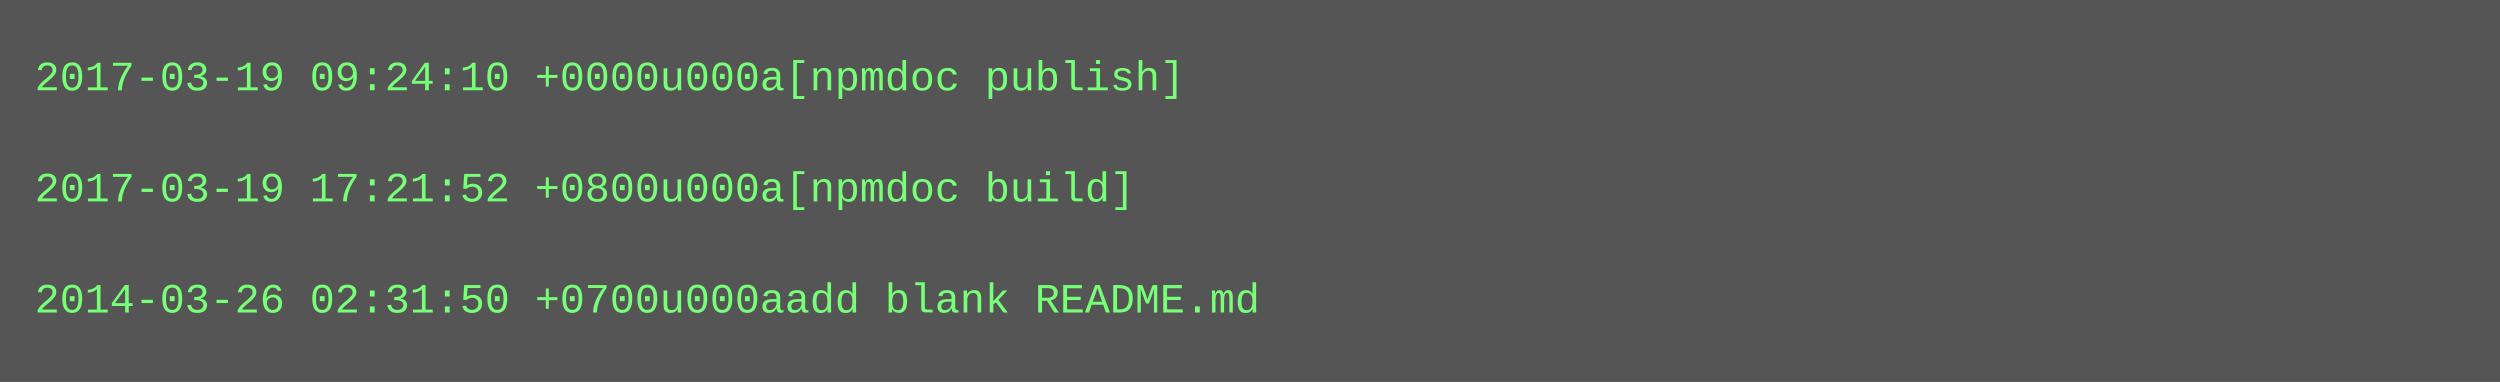
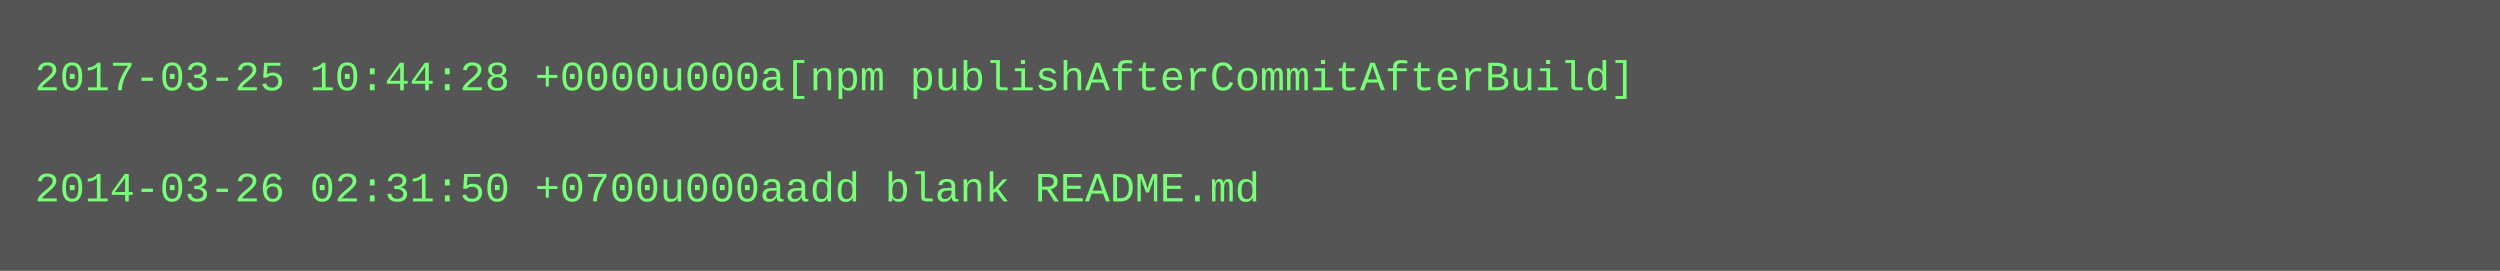
- <svg xmlns="http://www.w3.org/2000/svg" height="110" width="720">
-   <rect height="110" fill="#555" width="720" />
+ <svg xmlns="http://www.w3.org/2000/svg" height="78" width="720">
+   <rect height="78" fill="#555" width="720" />
  <text fill="#7f7" font-family="Courier New" font-size="12" xml:space="preserve">
-     <tspan x="10" y="26">2017-03-19 09:24:10 +0000u000a[npmdoc publish]</tspan>
+     <tspan x="10" y="26">2017-03-25 10:44:28 +0000u000a[npm publishAfterCommitAfterBuild]</tspan>
    <tspan x="10" y="42" />
-     <tspan x="10" y="58">2017-03-19 17:21:52 +0800u000a[npmdoc build]</tspan>
-     <tspan x="10" y="74" />
-     <tspan x="10" y="90">2014-03-26 02:31:50 +0700u000aadd blank README.md</tspan>
+     <tspan x="10" y="58">2014-03-26 02:31:50 +0700u000aadd blank README.md</tspan>
  </text>
</svg>
